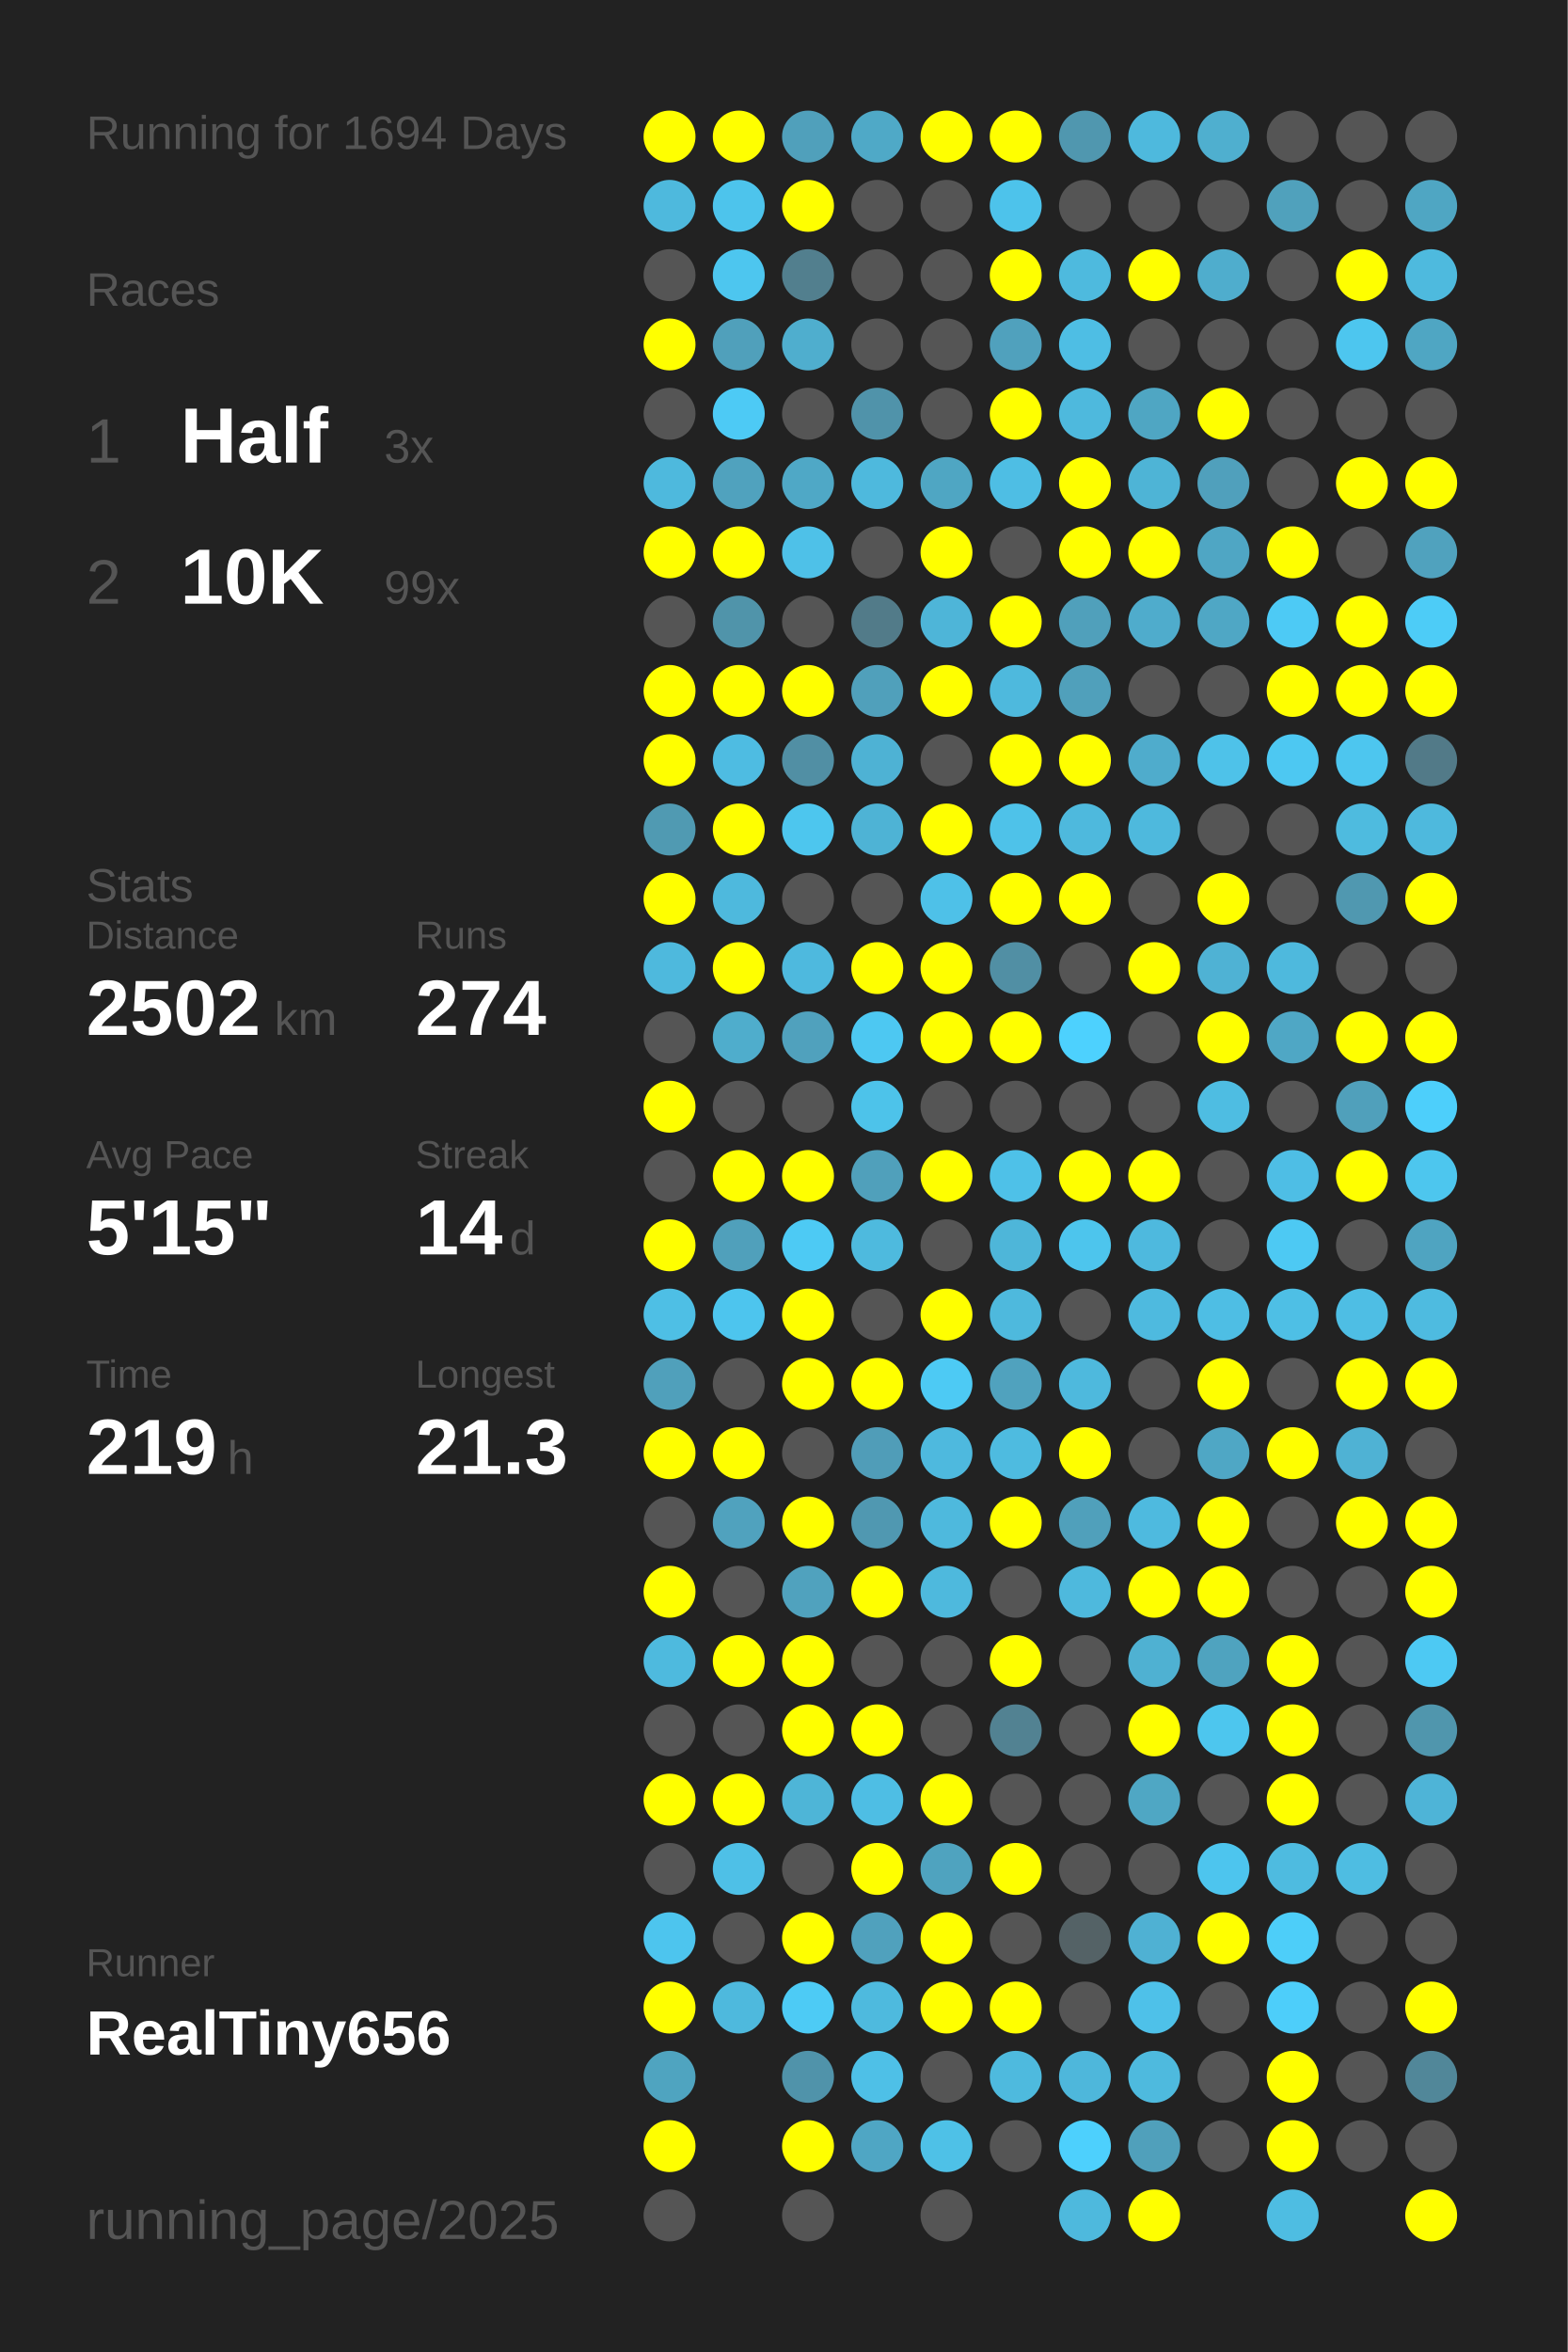
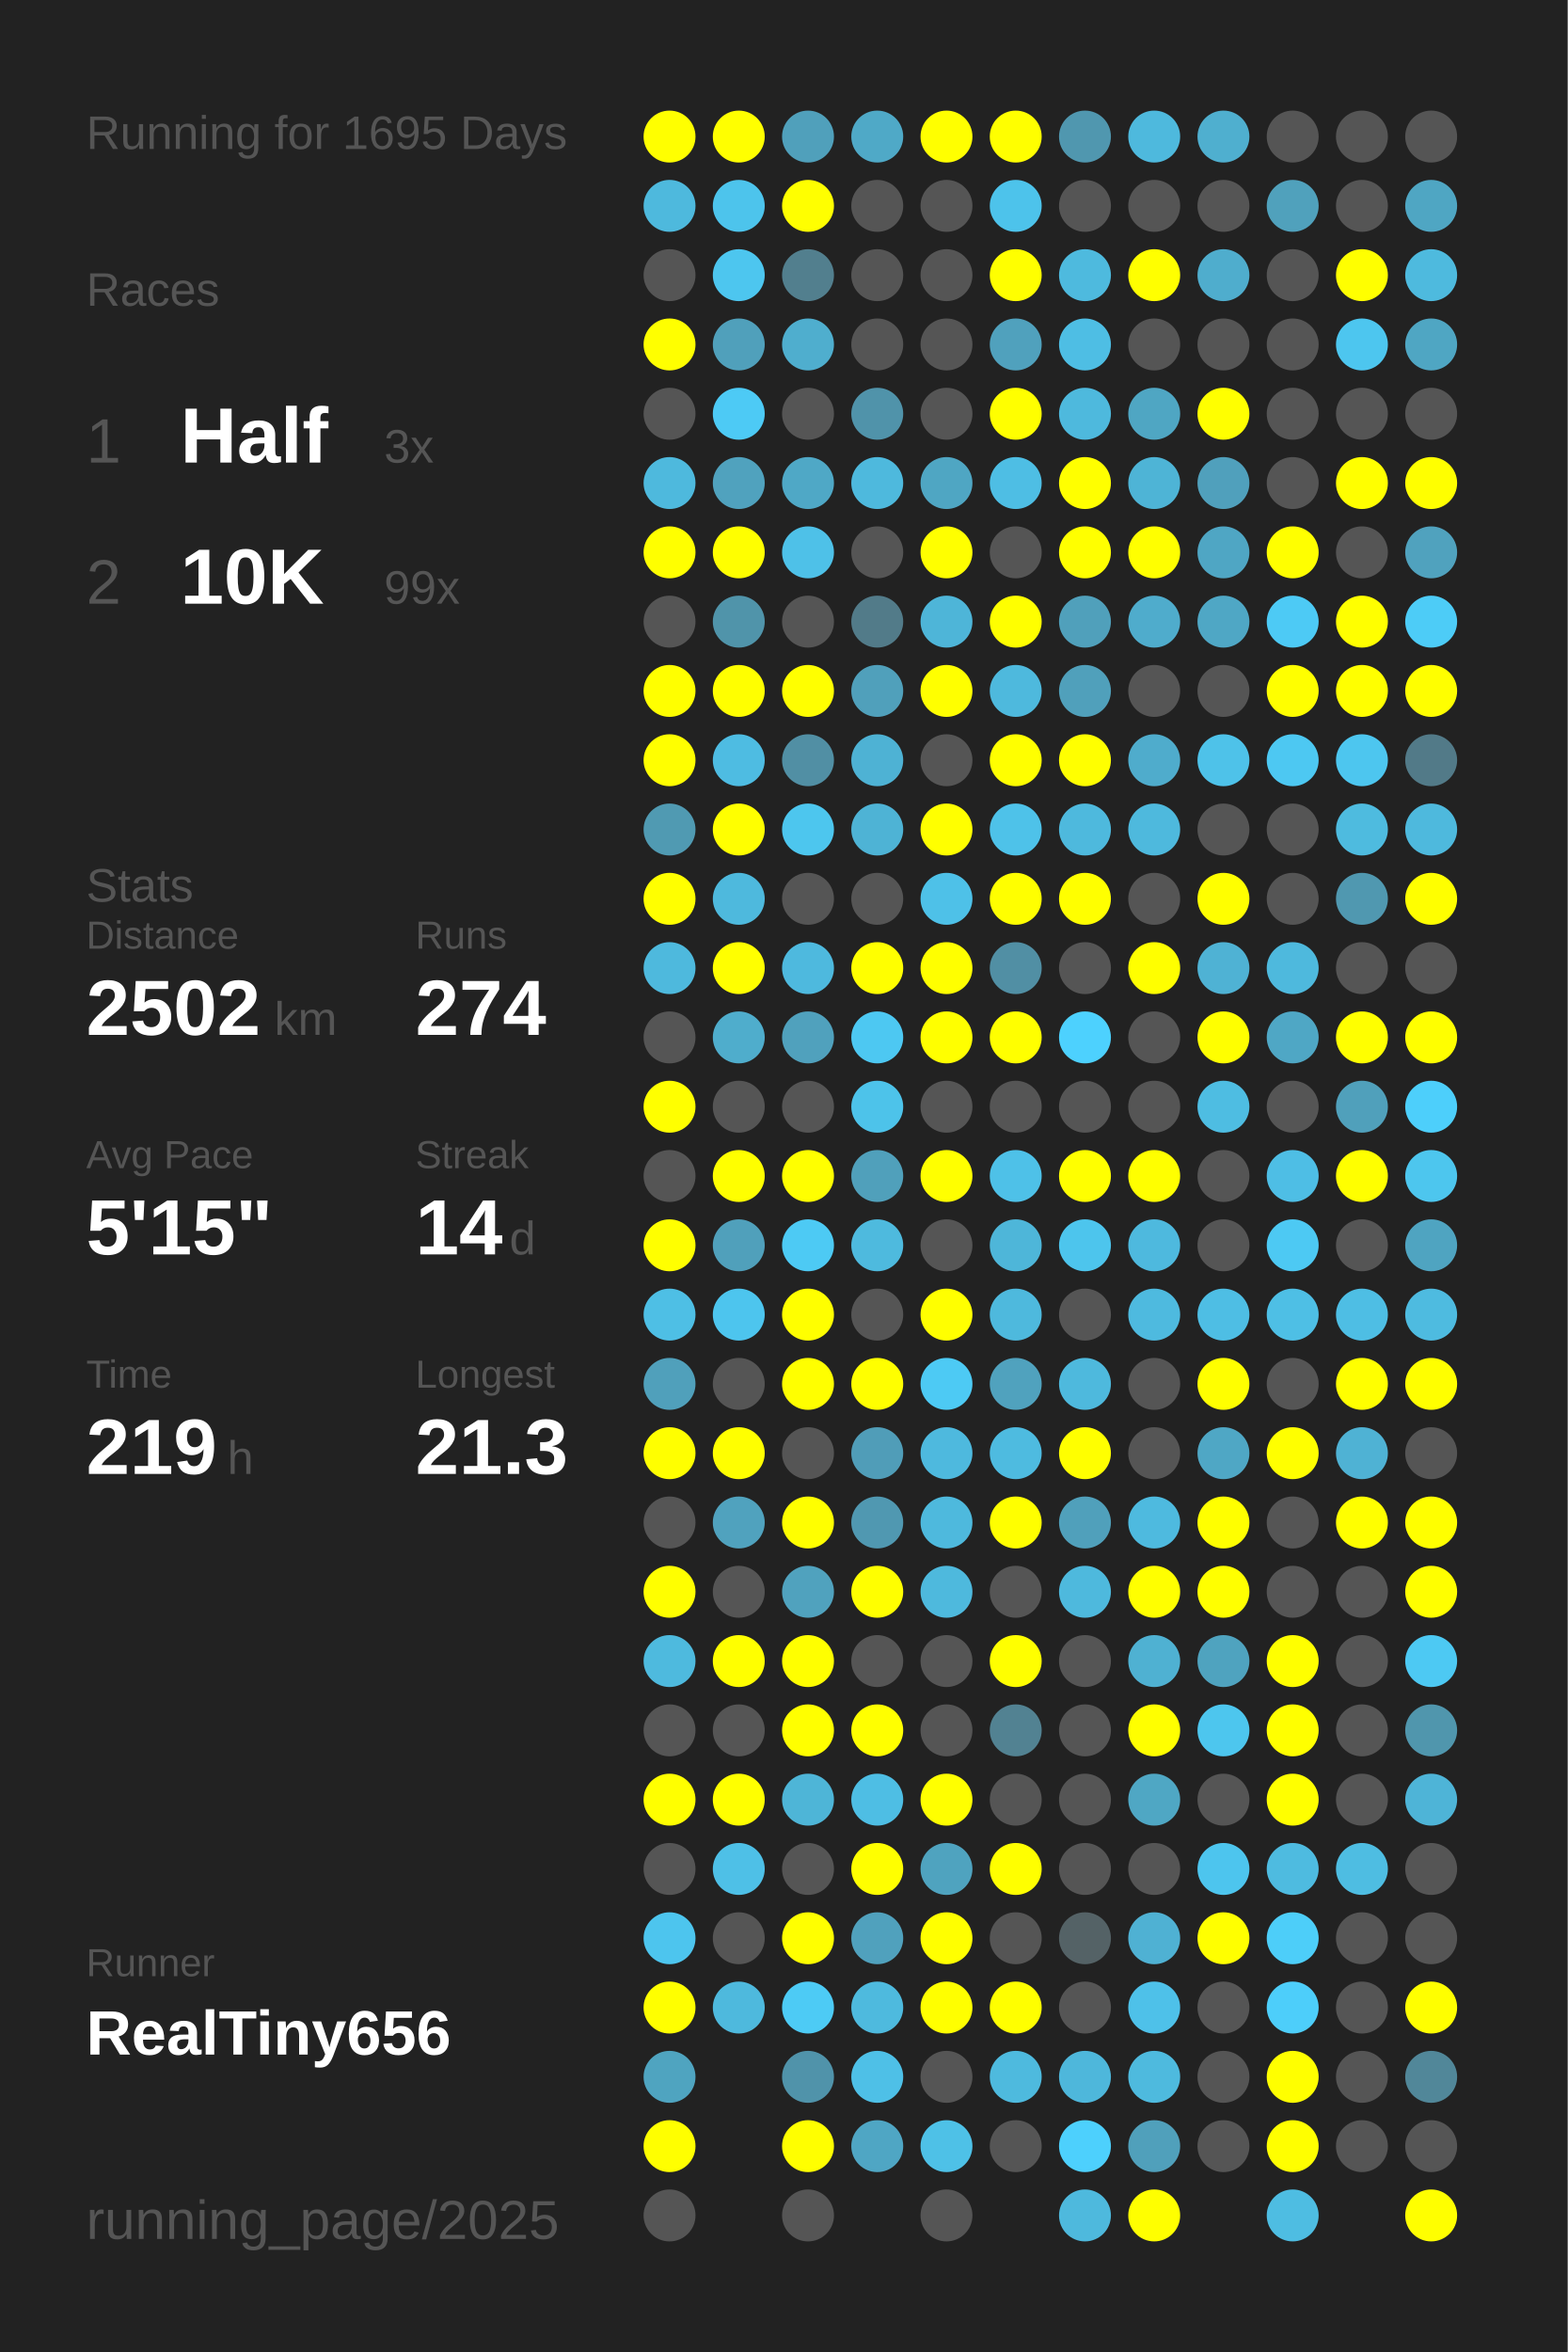
<svg xmlns="http://www.w3.org/2000/svg" baseProfile="full" height="300mm" version="1.1" viewBox="0,0,200,300" width="200mm">
  <defs />
  <rect fill="#222222" height="300" width="200" x="0" y="0" />
-   <text fill="#555555" style="font-size:6px; font-family:Arial;" x="11" y="19">Running for 1694 Days</text>
+   <text fill="#555555" style="font-size:6px; font-family:Arial;" x="11" y="19">Running for 1695 Days</text>
  <text fill="#555555" style="font-size:6px; font-family:Arial;" x="11" y="39">Races</text>
  <text fill="#555555" style="font-size:8px; font-family:Arial;" x="11" y="59">1</text>
  <text fill="#FFFFFF" style="font-size:10px; font-family:Arial; font-weight:bold;" x="23" y="59">Half</text>
  <text fill="#555555" style="font-size:6px; font-family:Arial;" x="49" y="59">3x</text>
  <text fill="#555555" style="font-size:8px; font-family:Arial;" x="11" y="77">2</text>
  <text fill="#FFFFFF" style="font-size:10px; font-family:Arial; font-weight:bold;" x="23" y="77">10K</text>
  <text fill="#555555" style="font-size:6px; font-family:Arial;" x="49" y="77">99x</text>
  <text fill="#555555" style="font-size:6px; font-family:Arial;" x="11" y="115">Stats</text>
  <text fill="#555555" style="font-size:5px; font-family:Arial;" x="11" y="121">Distance</text>
  <text fill="#FFFFFF" style="font-size:10px; font-family:Arial; font-weight:bold;" x="11" y="132">2502</text>
  <text fill="#555555" style="font-size:6px; font-family:Arial;" x="35" y="132">km</text>
  <text fill="#555555" style="font-size:5px; font-family:Arial;" x="53" y="121">Runs</text>
  <text fill="#FFFFFF" style="font-size:10px; font-family:Arial; font-weight:bold;" x="53" y="132">274</text>
  <text fill="#555555" style="font-size:5px; font-family:Arial;" x="11" y="149">Avg Pace</text>
  <text fill="#FFFFFF" style="font-size:10px; font-family:Arial; font-weight:bold;" x="11" y="160">5'15"</text>
  <text fill="#555555" style="font-size:5px; font-family:Arial;" x="53" y="149">Streak</text>
  <text fill="#FFFFFF" style="font-size:10px; font-family:Arial; font-weight:bold;" x="53" y="160">14</text>
  <text fill="#555555" style="font-size:6px; font-family:Arial;" x="65" y="160">d</text>
  <text fill="#555555" style="font-size:5px; font-family:Arial;" x="11" y="177">Time</text>
  <text fill="#FFFFFF" style="font-size:10px; font-family:Arial; font-weight:bold;" x="11" y="188">219</text>
  <text fill="#555555" style="font-size:6px; font-family:Arial;" x="29" y="188">h</text>
  <text fill="#555555" style="font-size:5px; font-family:Arial;" x="53" y="177">Longest</text>
  <text fill="#FFFFFF" style="font-size:10px; font-family:Arial; font-weight:bold;" x="53" y="188">21.3</text>
  <text fill="#555555" style="font-size:5px; font-family:Arial;" x="11" y="252.065">Runner</text>
  <text fill="#FFFFFF" style="font-size:8px; font-family:Arial; font-weight:bold;" x="11" y="262.065">RealTiny656</text>
  <text fill="#555555" style="font-size:7px; font-family:Arial;" x="11" y="285.581">running_page/2025</text>
  <circle cx="85.417" cy="17.419" fill="#FFFF00" r="3.312" />
  <circle cx="85.417" cy="26.258" fill="#4eb9dd" r="3.312" />
  <circle cx="85.417" cy="35.097" fill="#555555" r="3.312" />
  <circle cx="85.417" cy="43.935" fill="#FFFF00" r="3.312" />
  <circle cx="85.417" cy="52.774" fill="#555555" r="3.312" />
  <circle cx="85.417" cy="61.613" fill="#4eb9dd" r="3.312" />
  <circle cx="85.417" cy="70.452" fill="#FFFF00" r="3.312" />
  <circle cx="85.417" cy="79.29" fill="#555555" r="3.312" />
  <circle cx="85.417" cy="88.129" fill="#FFFF00" r="3.312" />
  <circle cx="85.417" cy="96.968" fill="#FFFF00" r="3.312" />
  <circle cx="85.417" cy="105.806" fill="#509ab2" r="3.312" />
  <circle cx="85.417" cy="114.645" fill="#FFFF00" r="3.312" />
  <circle cx="85.417" cy="123.484" fill="#4eb9dd" r="3.312" />
  <circle cx="85.417" cy="132.323" fill="#555555" r="3.312" />
  <circle cx="85.417" cy="141.161" fill="#FFFF00" r="3.312" />
  <circle cx="85.417" cy="150" fill="#555555" r="3.312" />
  <circle cx="85.417" cy="158.839" fill="#FFFF00" r="3.312" />
  <circle cx="85.417" cy="167.677" fill="#4ebfe5" r="3.312" />
  <circle cx="85.417" cy="176.516" fill="#50a0bb" r="3.312" />
  <circle cx="85.417" cy="185.355" fill="#FFFF00" r="3.312" />
  <circle cx="85.417" cy="194.194" fill="#555555" r="3.312" />
  <circle cx="85.417" cy="203.032" fill="#FFFF00" r="3.312" />
  <circle cx="85.417" cy="211.871" fill="#4ebade" r="3.312" />
  <circle cx="85.417" cy="220.71" fill="#555555" r="3.312" />
  <circle cx="85.417" cy="229.548" fill="#FFFF00" r="3.312" />
  <circle cx="85.417" cy="238.387" fill="#555555" r="3.312" />
  <circle cx="85.417" cy="247.226" fill="#4dc5ee" r="3.312" />
  <circle cx="85.417" cy="256.065" fill="#FFFF00" r="3.312" />
  <circle cx="85.417" cy="264.903" fill="#4fa4c0" r="3.312" />
  <circle cx="85.417" cy="273.742" fill="#FFFF00" r="3.312" />
  <circle cx="85.417" cy="282.581" fill="#555555" r="3.312" />
  <circle cx="94.25" cy="17.419" fill="#FFFF00" r="3.312" />
  <circle cx="94.25" cy="26.258" fill="#4dc4ec" r="3.312" />
  <circle cx="94.25" cy="35.097" fill="#4dc6ef" r="3.312" />
  <circle cx="94.25" cy="43.935" fill="#50a0bb" r="3.312" />
  <circle cx="94.25" cy="52.774" fill="#4dcaf5" r="3.312" />
  <circle cx="94.25" cy="61.613" fill="#50a2be" r="3.312" />
  <circle cx="94.25" cy="70.452" fill="#FFFF00" r="3.312" />
  <circle cx="94.25" cy="79.29" fill="#5094aa" r="3.312" />
  <circle cx="94.25" cy="88.129" fill="#FFFF00" r="3.312" />
  <circle cx="94.25" cy="96.968" fill="#4ebce2" r="3.312" />
  <circle cx="94.25" cy="105.806" fill="#FFFF00" r="3.312" />
  <circle cx="94.25" cy="114.645" fill="#4eb9dd" r="3.312" />
  <circle cx="94.25" cy="123.484" fill="#FFFF00" r="3.312" />
  <circle cx="94.25" cy="132.323" fill="#4fadcc" r="3.312" />
  <circle cx="94.25" cy="141.161" fill="#555555" r="3.312" />
  <circle cx="94.25" cy="150" fill="#FFFF00" r="3.312" />
  <circle cx="94.25" cy="158.839" fill="#50a0bb" r="3.312" />
  <circle cx="94.25" cy="167.677" fill="#4dc5ee" r="3.312" />
  <circle cx="94.25" cy="176.516" fill="#555555" r="3.312" />
  <circle cx="94.25" cy="185.355" fill="#FFFF00" r="3.312" />
  <circle cx="94.25" cy="194.194" fill="#50a2be" r="3.312" />
  <circle cx="94.25" cy="203.032" fill="#555555" r="3.312" />
  <circle cx="94.25" cy="211.871" fill="#FFFF00" r="3.312" />
  <circle cx="94.25" cy="220.71" fill="#555555" r="3.312" />
  <circle cx="94.25" cy="229.548" fill="#FFFF00" r="3.312" />
  <circle cx="94.25" cy="238.387" fill="#4ec0e7" r="3.312" />
  <circle cx="94.25" cy="247.226" fill="#555555" r="3.312" />
  <circle cx="94.25" cy="256.065" fill="#4eb9dd" r="3.312" />
  <circle cx="103.083" cy="17.419" fill="#50a0bb" r="3.312" />
  <circle cx="103.083" cy="26.258" fill="#FFFF00" r="3.312" />
  <circle cx="103.083" cy="35.097" fill="#527f8e" r="3.312" />
  <circle cx="103.083" cy="43.935" fill="#4faece" r="3.312" />
  <circle cx="103.083" cy="52.774" fill="#555555" r="3.312" />
  <circle cx="103.083" cy="61.613" fill="#4fa8c6" r="3.312" />
  <circle cx="103.083" cy="70.452" fill="#4ec1e8" r="3.312" />
  <circle cx="103.083" cy="79.29" fill="#555555" r="3.312" />
  <circle cx="103.083" cy="88.129" fill="#FFFF00" r="3.312" />
  <circle cx="103.083" cy="96.968" fill="#518fa4" r="3.312" />
  <circle cx="103.083" cy="105.806" fill="#4dc6ee" r="3.312" />
  <circle cx="103.083" cy="114.645" fill="#555555" r="3.312" />
  <circle cx="103.083" cy="123.484" fill="#4eb9de" r="3.312" />
  <circle cx="103.083" cy="132.323" fill="#50a1bd" r="3.312" />
  <circle cx="103.083" cy="141.161" fill="#555555" r="3.312" />
  <circle cx="103.083" cy="150" fill="#FFFF00" r="3.312" />
  <circle cx="103.083" cy="158.839" fill="#4dcaf4" r="3.312" />
  <circle cx="103.083" cy="167.677" fill="#FFFF00" r="3.312" />
  <circle cx="103.083" cy="176.516" fill="#FFFF00" r="3.312" />
  <circle cx="103.083" cy="185.355" fill="#555555" r="3.312" />
  <circle cx="103.083" cy="194.194" fill="#FFFF00" r="3.312" />
  <circle cx="103.083" cy="203.032" fill="#50a2be" r="3.312" />
  <circle cx="103.083" cy="211.871" fill="#FFFF00" r="3.312" />
  <circle cx="103.083" cy="220.71" fill="#FFFF00" r="3.312" />
  <circle cx="103.083" cy="229.548" fill="#4eb5d7" r="3.312" />
  <circle cx="103.083" cy="238.387" fill="#555555" r="3.312" />
  <circle cx="103.083" cy="247.226" fill="#FFFF00" r="3.312" />
  <circle cx="103.083" cy="256.065" fill="#4dcbf5" r="3.312" />
  <circle cx="103.083" cy="264.903" fill="#5093aa" r="3.312" />
  <circle cx="103.083" cy="273.742" fill="#FFFF00" r="3.312" />
  <circle cx="103.083" cy="282.581" fill="#555555" r="3.312" />
  <circle cx="111.917" cy="17.419" fill="#4fa9c7" r="3.312" />
  <circle cx="111.917" cy="26.258" fill="#555555" r="3.312" />
  <circle cx="111.917" cy="35.097" fill="#555555" r="3.312" />
  <circle cx="111.917" cy="43.935" fill="#555555" r="3.312" />
  <circle cx="111.917" cy="52.774" fill="#5093aa" r="3.312" />
  <circle cx="111.917" cy="61.613" fill="#4eb9dd" r="3.312" />
  <circle cx="111.917" cy="70.452" fill="#555555" r="3.312" />
  <circle cx="111.917" cy="79.29" fill="#527b89" r="3.312" />
  <circle cx="111.917" cy="88.129" fill="#50a0bb" r="3.312" />
  <circle cx="111.917" cy="96.968" fill="#4eb2d4" r="3.312" />
  <circle cx="111.917" cy="105.806" fill="#4eb3d5" r="3.312" />
  <circle cx="111.917" cy="114.645" fill="#555555" r="3.312" />
  <circle cx="111.917" cy="123.484" fill="#FFFF00" r="3.312" />
  <circle cx="111.917" cy="132.323" fill="#4dc8f2" r="3.312" />
  <circle cx="111.917" cy="141.161" fill="#4dc3ea" r="3.312" />
  <circle cx="111.917" cy="150" fill="#50a0bb" r="3.312" />
  <circle cx="111.917" cy="158.839" fill="#4ebade" r="3.312" />
  <circle cx="111.917" cy="167.677" fill="#555555" r="3.312" />
  <circle cx="111.917" cy="176.516" fill="#FFFF00" r="3.312" />
  <circle cx="111.917" cy="185.355" fill="#509db8" r="3.312" />
  <circle cx="111.917" cy="194.194" fill="#5098b1" r="3.312" />
  <circle cx="111.917" cy="203.032" fill="#FFFF00" r="3.312" />
  <circle cx="111.917" cy="211.871" fill="#555555" r="3.312" />
  <circle cx="111.917" cy="220.71" fill="#FFFF00" r="3.312" />
  <circle cx="111.917" cy="229.548" fill="#4ebee4" r="3.312" />
  <circle cx="111.917" cy="238.387" fill="#FFFF00" r="3.312" />
  <circle cx="111.917" cy="247.226" fill="#50a1bd" r="3.312" />
  <circle cx="111.917" cy="256.065" fill="#4ebade" r="3.312" />
  <circle cx="111.917" cy="264.903" fill="#4ec0e7" r="3.312" />
  <circle cx="111.917" cy="273.742" fill="#4fa6c4" r="3.312" />
  <circle cx="120.75" cy="17.419" fill="#FFFF00" r="3.312" />
  <circle cx="120.75" cy="26.258" fill="#555555" r="3.312" />
  <circle cx="120.75" cy="35.097" fill="#555555" r="3.312" />
  <circle cx="120.75" cy="43.935" fill="#555555" r="3.312" />
  <circle cx="120.75" cy="52.774" fill="#555555" r="3.312" />
  <circle cx="120.75" cy="61.613" fill="#4fa6c3" r="3.312" />
  <circle cx="120.75" cy="70.452" fill="#FFFF00" r="3.312" />
  <circle cx="120.75" cy="79.29" fill="#4eb5d8" r="3.312" />
  <circle cx="120.75" cy="88.129" fill="#FFFF00" r="3.312" />
  <circle cx="120.75" cy="96.968" fill="#555555" r="3.312" />
  <circle cx="120.75" cy="105.806" fill="#FFFF00" r="3.312" />
  <circle cx="120.75" cy="114.645" fill="#4ec1e8" r="3.312" />
  <circle cx="120.75" cy="123.484" fill="#FFFF00" r="3.312" />
  <circle cx="120.75" cy="132.323" fill="#FFFF00" r="3.312" />
  <circle cx="120.75" cy="141.161" fill="#555555" r="3.312" />
  <circle cx="120.75" cy="150" fill="#FFFF00" r="3.312" />
  <circle cx="120.75" cy="158.839" fill="#555555" r="3.312" />
  <circle cx="120.75" cy="167.677" fill="#FFFF00" r="3.312" />
  <circle cx="120.75" cy="176.516" fill="#4dcaf4" r="3.312" />
  <circle cx="120.75" cy="185.355" fill="#4eb9de" r="3.312" />
  <circle cx="120.75" cy="194.194" fill="#4eb9dd" r="3.312" />
  <circle cx="120.75" cy="203.032" fill="#4eb9dd" r="3.312" />
  <circle cx="120.75" cy="211.871" fill="#555555" r="3.312" />
  <circle cx="120.75" cy="220.71" fill="#555555" r="3.312" />
  <circle cx="120.75" cy="229.548" fill="#FFFF00" r="3.312" />
  <circle cx="120.75" cy="238.387" fill="#4fa3bf" r="3.312" />
  <circle cx="120.75" cy="247.226" fill="#FFFF00" r="3.312" />
  <circle cx="120.75" cy="256.065" fill="#FFFF00" r="3.312" />
  <circle cx="120.75" cy="264.903" fill="#555555" r="3.312" />
  <circle cx="120.75" cy="273.742" fill="#4ec1e7" r="3.312" />
  <circle cx="120.75" cy="282.581" fill="#555555" r="3.312" />
  <circle cx="129.583" cy="17.419" fill="#FFFF00" r="3.312" />
  <circle cx="129.583" cy="26.258" fill="#4dc3eb" r="3.312" />
  <circle cx="129.583" cy="35.097" fill="#FFFF00" r="3.312" />
  <circle cx="129.583" cy="43.935" fill="#50a1bd" r="3.312" />
  <circle cx="129.583" cy="52.774" fill="#FFFF00" r="3.312" />
  <circle cx="129.583" cy="61.613" fill="#4ebee4" r="3.312" />
  <circle cx="129.583" cy="70.452" fill="#555555" r="3.312" />
  <circle cx="129.583" cy="79.29" fill="#FFFF00" r="3.312" />
  <circle cx="129.583" cy="88.129" fill="#4eb9dd" r="3.312" />
  <circle cx="129.583" cy="96.968" fill="#FFFF00" r="3.312" />
  <circle cx="129.583" cy="105.806" fill="#4ec2e9" r="3.312" />
  <circle cx="129.583" cy="114.645" fill="#FFFF00" r="3.312" />
  <circle cx="129.583" cy="123.484" fill="#518fa4" r="3.312" />
  <circle cx="129.583" cy="132.323" fill="#FFFF00" r="3.312" />
  <circle cx="129.583" cy="141.161" fill="#555555" r="3.312" />
  <circle cx="129.583" cy="150" fill="#4ec1e8" r="3.312" />
  <circle cx="129.583" cy="158.839" fill="#4eb6d9" r="3.312" />
  <circle cx="129.583" cy="167.677" fill="#4eb9dd" r="3.312" />
  <circle cx="129.583" cy="176.516" fill="#50a2be" r="3.312" />
  <circle cx="129.583" cy="185.355" fill="#4ebbe0" r="3.312" />
  <circle cx="129.583" cy="194.194" fill="#FFFF00" r="3.312" />
  <circle cx="129.583" cy="203.032" fill="#555555" r="3.312" />
  <circle cx="129.583" cy="211.871" fill="#FFFF00" r="3.312" />
  <circle cx="129.583" cy="220.71" fill="#528292" r="3.312" />
  <circle cx="129.583" cy="229.548" fill="#555555" r="3.312" />
  <circle cx="129.583" cy="238.387" fill="#FFFF00" r="3.312" />
  <circle cx="129.583" cy="247.226" fill="#555555" r="3.312" />
  <circle cx="129.583" cy="256.065" fill="#FFFF00" r="3.312" />
  <circle cx="129.583" cy="264.903" fill="#4ebade" r="3.312" />
  <circle cx="129.583" cy="273.742" fill="#555555" r="3.312" />
  <circle cx="138.417" cy="17.419" fill="#5097af" r="3.312" />
  <circle cx="138.417" cy="26.258" fill="#555555" r="3.312" />
  <circle cx="138.417" cy="35.097" fill="#4ebade" r="3.312" />
  <circle cx="138.417" cy="43.935" fill="#4ebee4" r="3.312" />
  <circle cx="138.417" cy="52.774" fill="#4eb9dd" r="3.312" />
  <circle cx="138.417" cy="61.613" fill="#FFFF00" r="3.312" />
  <circle cx="138.417" cy="70.452" fill="#FFFF00" r="3.312" />
  <circle cx="138.417" cy="79.29" fill="#50a0bb" r="3.312" />
  <circle cx="138.417" cy="88.129" fill="#50a0bb" r="3.312" />
  <circle cx="138.417" cy="96.968" fill="#FFFF00" r="3.312" />
  <circle cx="138.417" cy="105.806" fill="#4eb9dd" r="3.312" />
  <circle cx="138.417" cy="114.645" fill="#FFFF00" r="3.312" />
  <circle cx="138.417" cy="123.484" fill="#555555" r="3.312" />
  <circle cx="138.417" cy="132.323" fill="#4dd1fe" r="3.312" />
  <circle cx="138.417" cy="141.161" fill="#555555" r="3.312" />
  <circle cx="138.417" cy="150" fill="#FFFF00" r="3.312" />
  <circle cx="138.417" cy="158.839" fill="#4dc5ed" r="3.312" />
  <circle cx="138.417" cy="167.677" fill="#555555" r="3.312" />
  <circle cx="138.417" cy="176.516" fill="#4eb9dd" r="3.312" />
  <circle cx="138.417" cy="185.355" fill="#FFFF00" r="3.312" />
  <circle cx="138.417" cy="194.194" fill="#50a0bb" r="3.312" />
  <circle cx="138.417" cy="203.032" fill="#4eb9dd" r="3.312" />
  <circle cx="138.417" cy="211.871" fill="#555555" r="3.312" />
  <circle cx="138.417" cy="220.71" fill="#555555" r="3.312" />
  <circle cx="138.417" cy="229.548" fill="#555555" r="3.312" />
  <circle cx="138.417" cy="238.387" fill="#555555" r="3.312" />
  <circle cx="138.417" cy="247.226" fill="#546266" r="3.312" />
  <circle cx="138.417" cy="256.065" fill="#555555" r="3.312" />
  <circle cx="138.417" cy="264.903" fill="#4eb7db" r="3.312" />
  <circle cx="138.417" cy="273.742" fill="#4dd0fd" r="3.312" />
  <circle cx="138.417" cy="282.581" fill="#4eb9dd" r="3.312" />
  <circle cx="147.25" cy="17.419" fill="#4eb9dd" r="3.312" />
  <circle cx="147.25" cy="26.258" fill="#555555" r="3.312" />
  <circle cx="147.25" cy="35.097" fill="#FFFF00" r="3.312" />
  <circle cx="147.25" cy="43.935" fill="#555555" r="3.312" />
  <circle cx="147.25" cy="52.774" fill="#4fa6c3" r="3.312" />
  <circle cx="147.25" cy="61.613" fill="#4eb4d6" r="3.312" />
  <circle cx="147.25" cy="70.452" fill="#FFFF00" r="3.312" />
  <circle cx="147.25" cy="79.29" fill="#4faccc" r="3.312" />
  <circle cx="147.25" cy="88.129" fill="#555555" r="3.312" />
  <circle cx="147.25" cy="96.968" fill="#4faccc" r="3.312" />
  <circle cx="147.25" cy="105.806" fill="#4eb9dd" r="3.312" />
  <circle cx="147.25" cy="114.645" fill="#555555" r="3.312" />
  <circle cx="147.25" cy="123.484" fill="#FFFF00" r="3.312" />
  <circle cx="147.25" cy="132.323" fill="#555555" r="3.312" />
  <circle cx="147.25" cy="141.161" fill="#555555" r="3.312" />
  <circle cx="147.25" cy="150" fill="#FFFF00" r="3.312" />
  <circle cx="147.25" cy="158.839" fill="#4eb9de" r="3.312" />
  <circle cx="147.25" cy="167.677" fill="#4ebadf" r="3.312" />
  <circle cx="147.25" cy="176.516" fill="#555555" r="3.312" />
  <circle cx="147.25" cy="185.355" fill="#555555" r="3.312" />
  <circle cx="147.25" cy="194.194" fill="#4ebadf" r="3.312" />
  <circle cx="147.25" cy="203.032" fill="#FFFF00" r="3.312" />
  <circle cx="147.25" cy="211.871" fill="#4fb1d2" r="3.312" />
  <circle cx="147.25" cy="220.71" fill="#FFFF00" r="3.312" />
  <circle cx="147.25" cy="229.548" fill="#4fa7c4" r="3.312" />
  <circle cx="147.25" cy="238.387" fill="#555555" r="3.312" />
  <circle cx="147.25" cy="247.226" fill="#4fb1d3" r="3.312" />
  <circle cx="147.25" cy="256.065" fill="#4ec1e9" r="3.312" />
  <circle cx="147.25" cy="264.903" fill="#4ebade" r="3.312" />
  <circle cx="147.25" cy="273.742" fill="#50a0bb" r="3.312" />
  <circle cx="147.25" cy="282.581" fill="#FFFF00" r="3.312" />
  <circle cx="156.083" cy="17.419" fill="#4fafcf" r="3.312" />
  <circle cx="156.083" cy="26.258" fill="#555555" r="3.312" />
  <circle cx="156.083" cy="35.097" fill="#4fadcd" r="3.312" />
  <circle cx="156.083" cy="43.935" fill="#555555" r="3.312" />
  <circle cx="156.083" cy="52.774" fill="#FFFF00" r="3.312" />
  <circle cx="156.083" cy="61.613" fill="#50a0bc" r="3.312" />
  <circle cx="156.083" cy="70.452" fill="#4fa6c4" r="3.312" />
  <circle cx="156.083" cy="79.29" fill="#4fa7c5" r="3.312" />
  <circle cx="156.083" cy="88.129" fill="#555555" r="3.312" />
  <circle cx="156.083" cy="96.968" fill="#4ec2e9" r="3.312" />
  <circle cx="156.083" cy="105.806" fill="#555555" r="3.312" />
  <circle cx="156.083" cy="114.645" fill="#FFFF00" r="3.312" />
  <circle cx="156.083" cy="123.484" fill="#4fb2d4" r="3.312" />
  <circle cx="156.083" cy="132.323" fill="#FFFF00" r="3.312" />
  <circle cx="156.083" cy="141.161" fill="#4ebde2" r="3.312" />
  <circle cx="156.083" cy="150" fill="#555555" r="3.312" />
  <circle cx="156.083" cy="158.839" fill="#555555" r="3.312" />
  <circle cx="156.083" cy="167.677" fill="#4ebee4" r="3.312" />
  <circle cx="156.083" cy="176.516" fill="#FFFF00" r="3.312" />
  <circle cx="156.083" cy="185.355" fill="#4fa7c5" r="3.312" />
  <circle cx="156.083" cy="194.194" fill="#FFFF00" r="3.312" />
  <circle cx="156.083" cy="203.032" fill="#FFFF00" r="3.312" />
  <circle cx="156.083" cy="211.871" fill="#4fa3bf" r="3.312" />
  <circle cx="156.083" cy="220.71" fill="#4dc6ee" r="3.312" />
  <circle cx="156.083" cy="229.548" fill="#555555" r="3.312" />
  <circle cx="156.083" cy="238.387" fill="#4dc5ee" r="3.312" />
  <circle cx="156.083" cy="247.226" fill="#FFFF00" r="3.312" />
  <circle cx="156.083" cy="256.065" fill="#555555" r="3.312" />
  <circle cx="156.083" cy="264.903" fill="#555555" r="3.312" />
  <circle cx="156.083" cy="273.742" fill="#555555" r="3.312" />
  <circle cx="164.917" cy="17.419" fill="#555555" r="3.312" />
  <circle cx="164.917" cy="26.258" fill="#50a1bc" r="3.312" />
  <circle cx="164.917" cy="35.097" fill="#555555" r="3.312" />
  <circle cx="164.917" cy="43.935" fill="#555555" r="3.312" />
  <circle cx="164.917" cy="52.774" fill="#555555" r="3.312" />
  <circle cx="164.917" cy="61.613" fill="#555555" r="3.312" />
  <circle cx="164.917" cy="70.452" fill="#FFFF00" r="3.312" />
  <circle cx="164.917" cy="79.29" fill="#4dcaf5" r="3.312" />
  <circle cx="164.917" cy="88.129" fill="#FFFF00" r="3.312" />
  <circle cx="164.917" cy="96.968" fill="#4dc8f2" r="3.312" />
  <circle cx="164.917" cy="105.806" fill="#555555" r="3.312" />
  <circle cx="164.917" cy="114.645" fill="#555555" r="3.312" />
  <circle cx="164.917" cy="123.484" fill="#4eb9dd" r="3.312" />
  <circle cx="164.917" cy="132.323" fill="#4fa7c5" r="3.312" />
  <circle cx="164.917" cy="141.161" fill="#555555" r="3.312" />
  <circle cx="164.917" cy="150" fill="#4ebee5" r="3.312" />
  <circle cx="164.917" cy="158.839" fill="#4dc9f3" r="3.312" />
  <circle cx="164.917" cy="167.677" fill="#4ebfe5" r="3.312" />
  <circle cx="164.917" cy="176.516" fill="#555555" r="3.312" />
  <circle cx="164.917" cy="185.355" fill="#FFFF00" r="3.312" />
  <circle cx="164.917" cy="194.194" fill="#555555" r="3.312" />
  <circle cx="164.917" cy="203.032" fill="#555555" r="3.312" />
  <circle cx="164.917" cy="211.871" fill="#FFFF00" r="3.312" />
  <circle cx="164.917" cy="220.71" fill="#FFFF00" r="3.312" />
  <circle cx="164.917" cy="229.548" fill="#FFFF00" r="3.312" />
  <circle cx="164.917" cy="238.387" fill="#4ebbe0" r="3.312" />
  <circle cx="164.917" cy="247.226" fill="#4dcef9" r="3.312" />
  <circle cx="164.917" cy="256.065" fill="#4dcefa" r="3.312" />
  <circle cx="164.917" cy="264.903" fill="#FFFF00" r="3.312" />
  <circle cx="164.917" cy="273.742" fill="#FFFF00" r="3.312" />
  <circle cx="164.917" cy="282.581" fill="#4ebde2" r="3.312" />
  <circle cx="173.75" cy="17.419" fill="#555555" r="3.312" />
  <circle cx="173.75" cy="26.258" fill="#555555" r="3.312" />
  <circle cx="173.75" cy="35.097" fill="#FFFF00" r="3.312" />
  <circle cx="173.75" cy="43.935" fill="#4dc6ef" r="3.312" />
  <circle cx="173.75" cy="52.774" fill="#555555" r="3.312" />
  <circle cx="173.75" cy="61.613" fill="#FFFF00" r="3.312" />
  <circle cx="173.75" cy="70.452" fill="#555555" r="3.312" />
  <circle cx="173.75" cy="79.29" fill="#FFFF00" r="3.312" />
  <circle cx="173.75" cy="88.129" fill="#FFFF00" r="3.312" />
  <circle cx="173.75" cy="96.968" fill="#4dc6ef" r="3.312" />
  <circle cx="173.75" cy="105.806" fill="#4ebbdf" r="3.312" />
  <circle cx="173.75" cy="114.645" fill="#5098b0" r="3.312" />
  <circle cx="173.75" cy="123.484" fill="#555555" r="3.312" />
  <circle cx="173.75" cy="132.323" fill="#FFFF00" r="3.312" />
  <circle cx="173.75" cy="141.161" fill="#50a0bb" r="3.312" />
  <circle cx="173.75" cy="150" fill="#FFFF00" r="3.312" />
  <circle cx="173.75" cy="158.839" fill="#555555" r="3.312" />
  <circle cx="173.75" cy="167.677" fill="#4ebee4" r="3.312" />
  <circle cx="173.75" cy="176.516" fill="#FFFF00" r="3.312" />
  <circle cx="173.75" cy="185.355" fill="#4fb2d4" r="3.312" />
  <circle cx="173.75" cy="194.194" fill="#FFFF00" r="3.312" />
  <circle cx="173.75" cy="203.032" fill="#555555" r="3.312" />
  <circle cx="173.75" cy="211.871" fill="#555555" r="3.312" />
  <circle cx="173.75" cy="220.71" fill="#555555" r="3.312" />
  <circle cx="173.75" cy="229.548" fill="#555555" r="3.312" />
  <circle cx="173.75" cy="238.387" fill="#4ebde2" r="3.312" />
  <circle cx="173.75" cy="247.226" fill="#555555" r="3.312" />
  <circle cx="173.75" cy="256.065" fill="#555555" r="3.312" />
  <circle cx="173.75" cy="264.903" fill="#555555" r="3.312" />
  <circle cx="173.75" cy="273.742" fill="#555555" r="3.312" />
  <circle cx="182.583" cy="17.419" fill="#555555" r="3.312" />
  <circle cx="182.583" cy="26.258" fill="#4fa6c3" r="3.312" />
  <circle cx="182.583" cy="35.097" fill="#4ebade" r="3.312" />
  <circle cx="182.583" cy="43.935" fill="#4fa6c3" r="3.312" />
  <circle cx="182.583" cy="52.774" fill="#555555" r="3.312" />
  <circle cx="182.583" cy="61.613" fill="#FFFF00" r="3.312" />
  <circle cx="182.583" cy="70.452" fill="#50a2be" r="3.312" />
  <circle cx="182.583" cy="79.29" fill="#4dccf7" r="3.312" />
  <circle cx="182.583" cy="88.129" fill="#FFFF00" r="3.312" />
  <circle cx="182.583" cy="96.968" fill="#527a88" r="3.312" />
  <circle cx="182.583" cy="105.806" fill="#4eb9dd" r="3.312" />
  <circle cx="182.583" cy="114.645" fill="#FFFF00" r="3.312" />
  <circle cx="182.583" cy="123.484" fill="#555555" r="3.312" />
  <circle cx="182.583" cy="132.323" fill="#FFFF00" r="3.312" />
  <circle cx="182.583" cy="141.161" fill="#4dcffb" r="3.312" />
  <circle cx="182.583" cy="150" fill="#4dc6ee" r="3.312" />
  <circle cx="182.583" cy="158.839" fill="#4fa4c1" r="3.312" />
  <circle cx="182.583" cy="167.677" fill="#4ebbe0" r="3.312" />
  <circle cx="182.583" cy="176.516" fill="#FFFF00" r="3.312" />
  <circle cx="182.583" cy="185.355" fill="#555555" r="3.312" />
  <circle cx="182.583" cy="194.194" fill="#FFFF00" r="3.312" />
  <circle cx="182.583" cy="203.032" fill="#FFFF00" r="3.312" />
  <circle cx="182.583" cy="211.871" fill="#4dc9f3" r="3.312" />
  <circle cx="182.583" cy="220.71" fill="#5096ad" r="3.312" />
  <circle cx="182.583" cy="229.548" fill="#4eb4d7" r="3.312" />
  <circle cx="182.583" cy="238.387" fill="#555555" r="3.312" />
  <circle cx="182.583" cy="247.226" fill="#555555" r="3.312" />
  <circle cx="182.583" cy="256.065" fill="#FFFF00" r="3.312" />
  <circle cx="182.583" cy="264.903" fill="#518799" r="3.312" />
  <circle cx="182.583" cy="273.742" fill="#555555" r="3.312" />
  <circle cx="182.583" cy="282.581" fill="#FFFF00" r="3.312" />
</svg>
